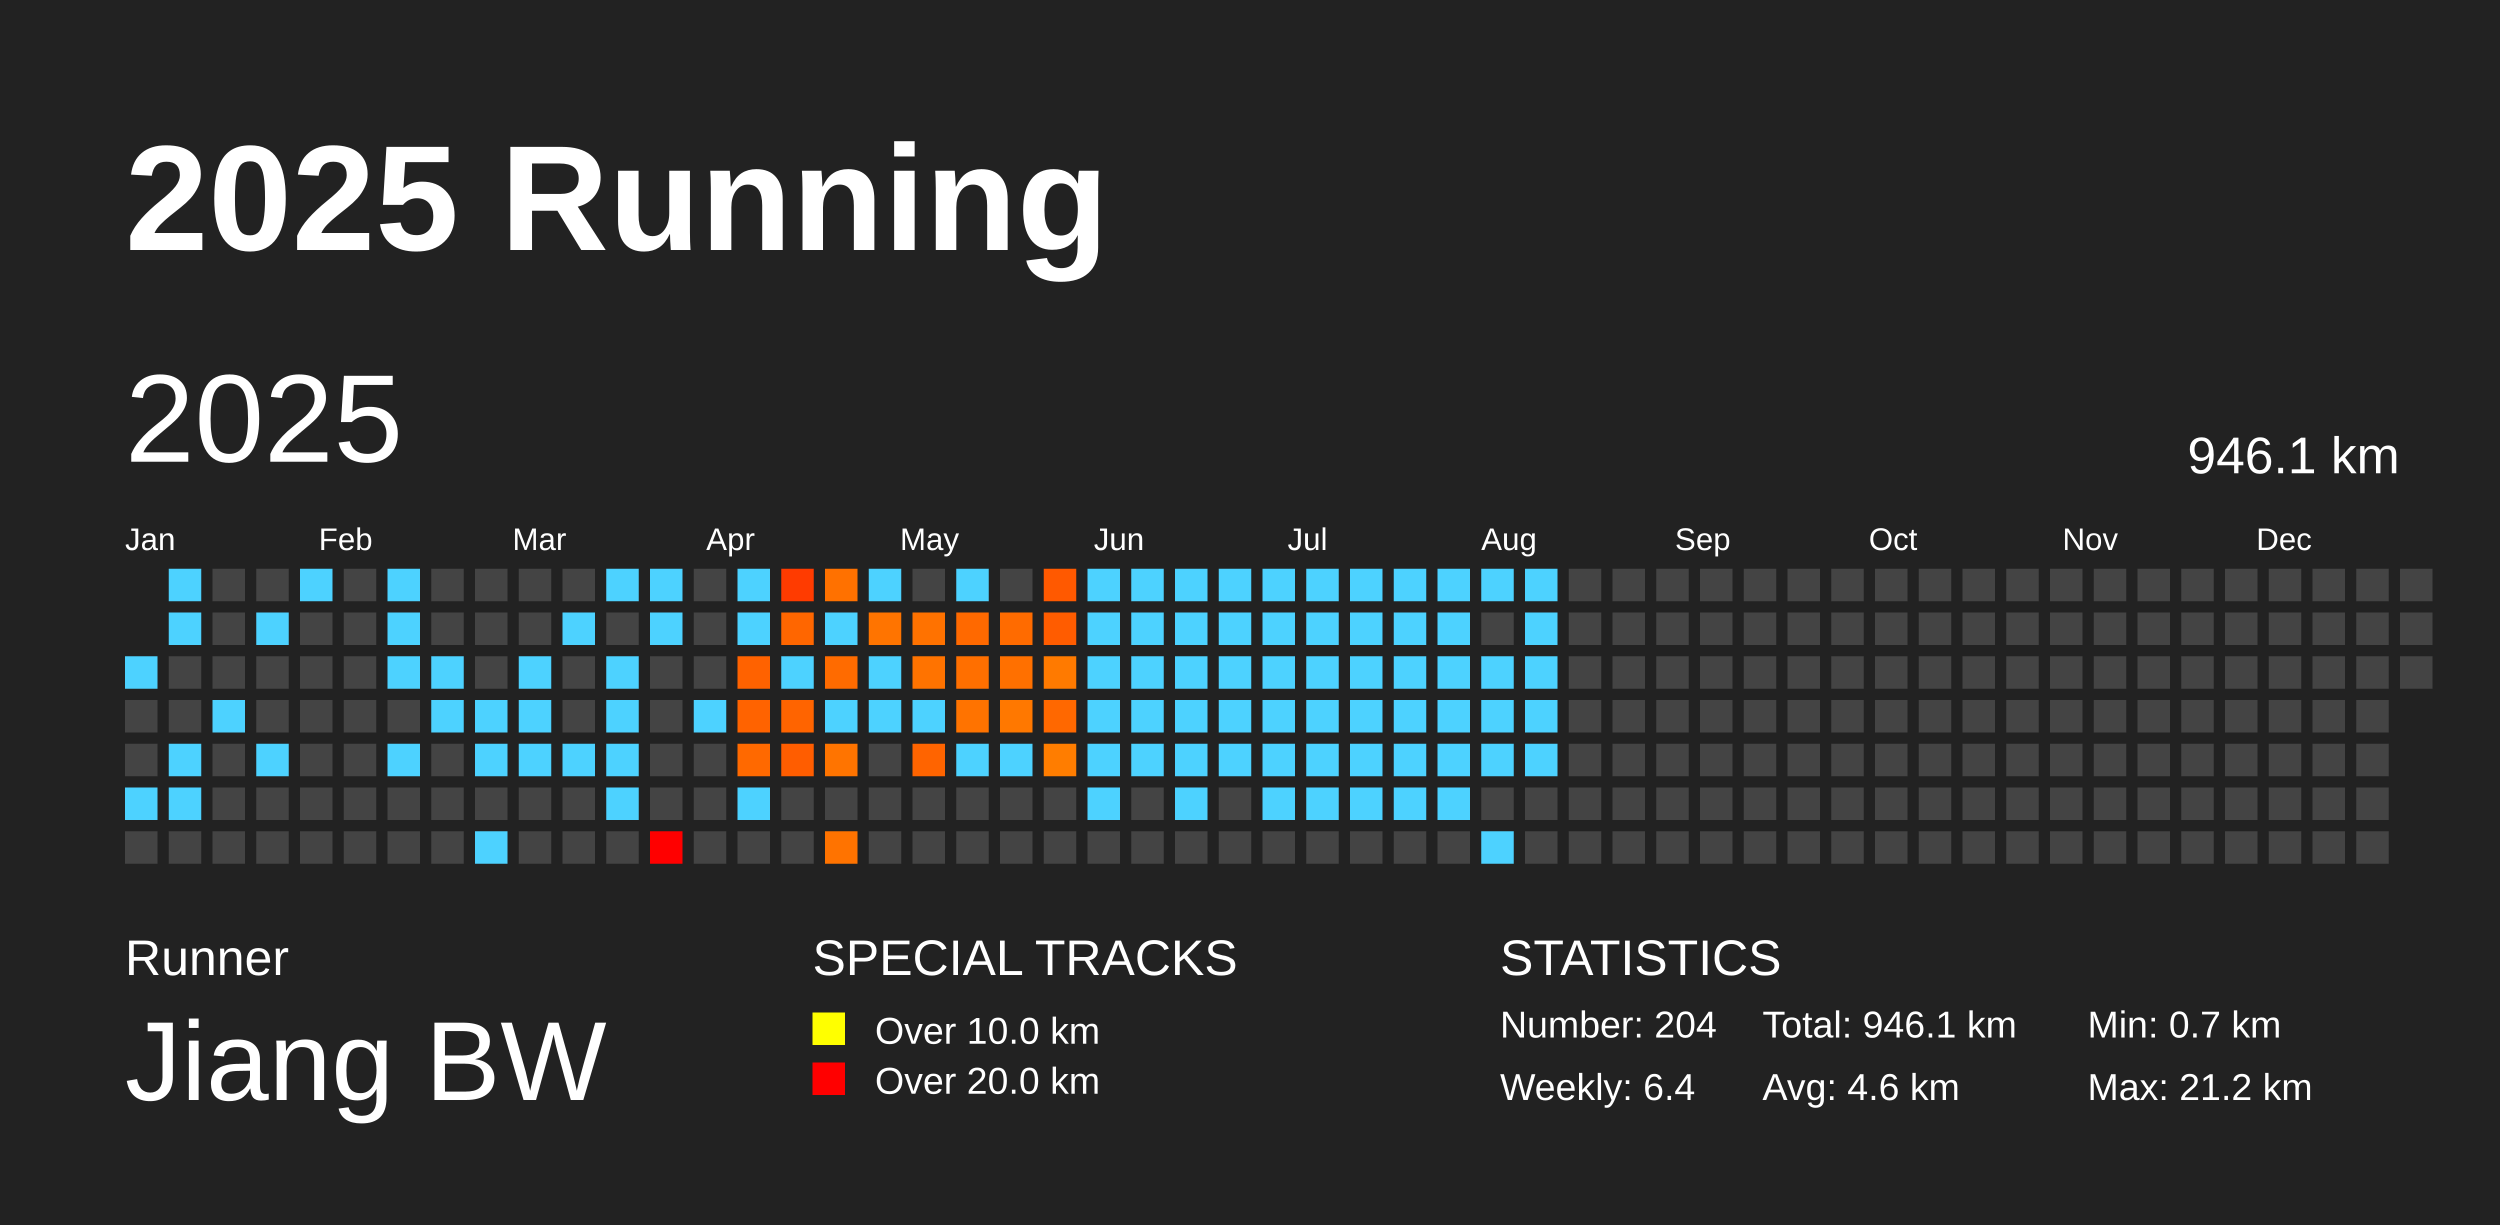
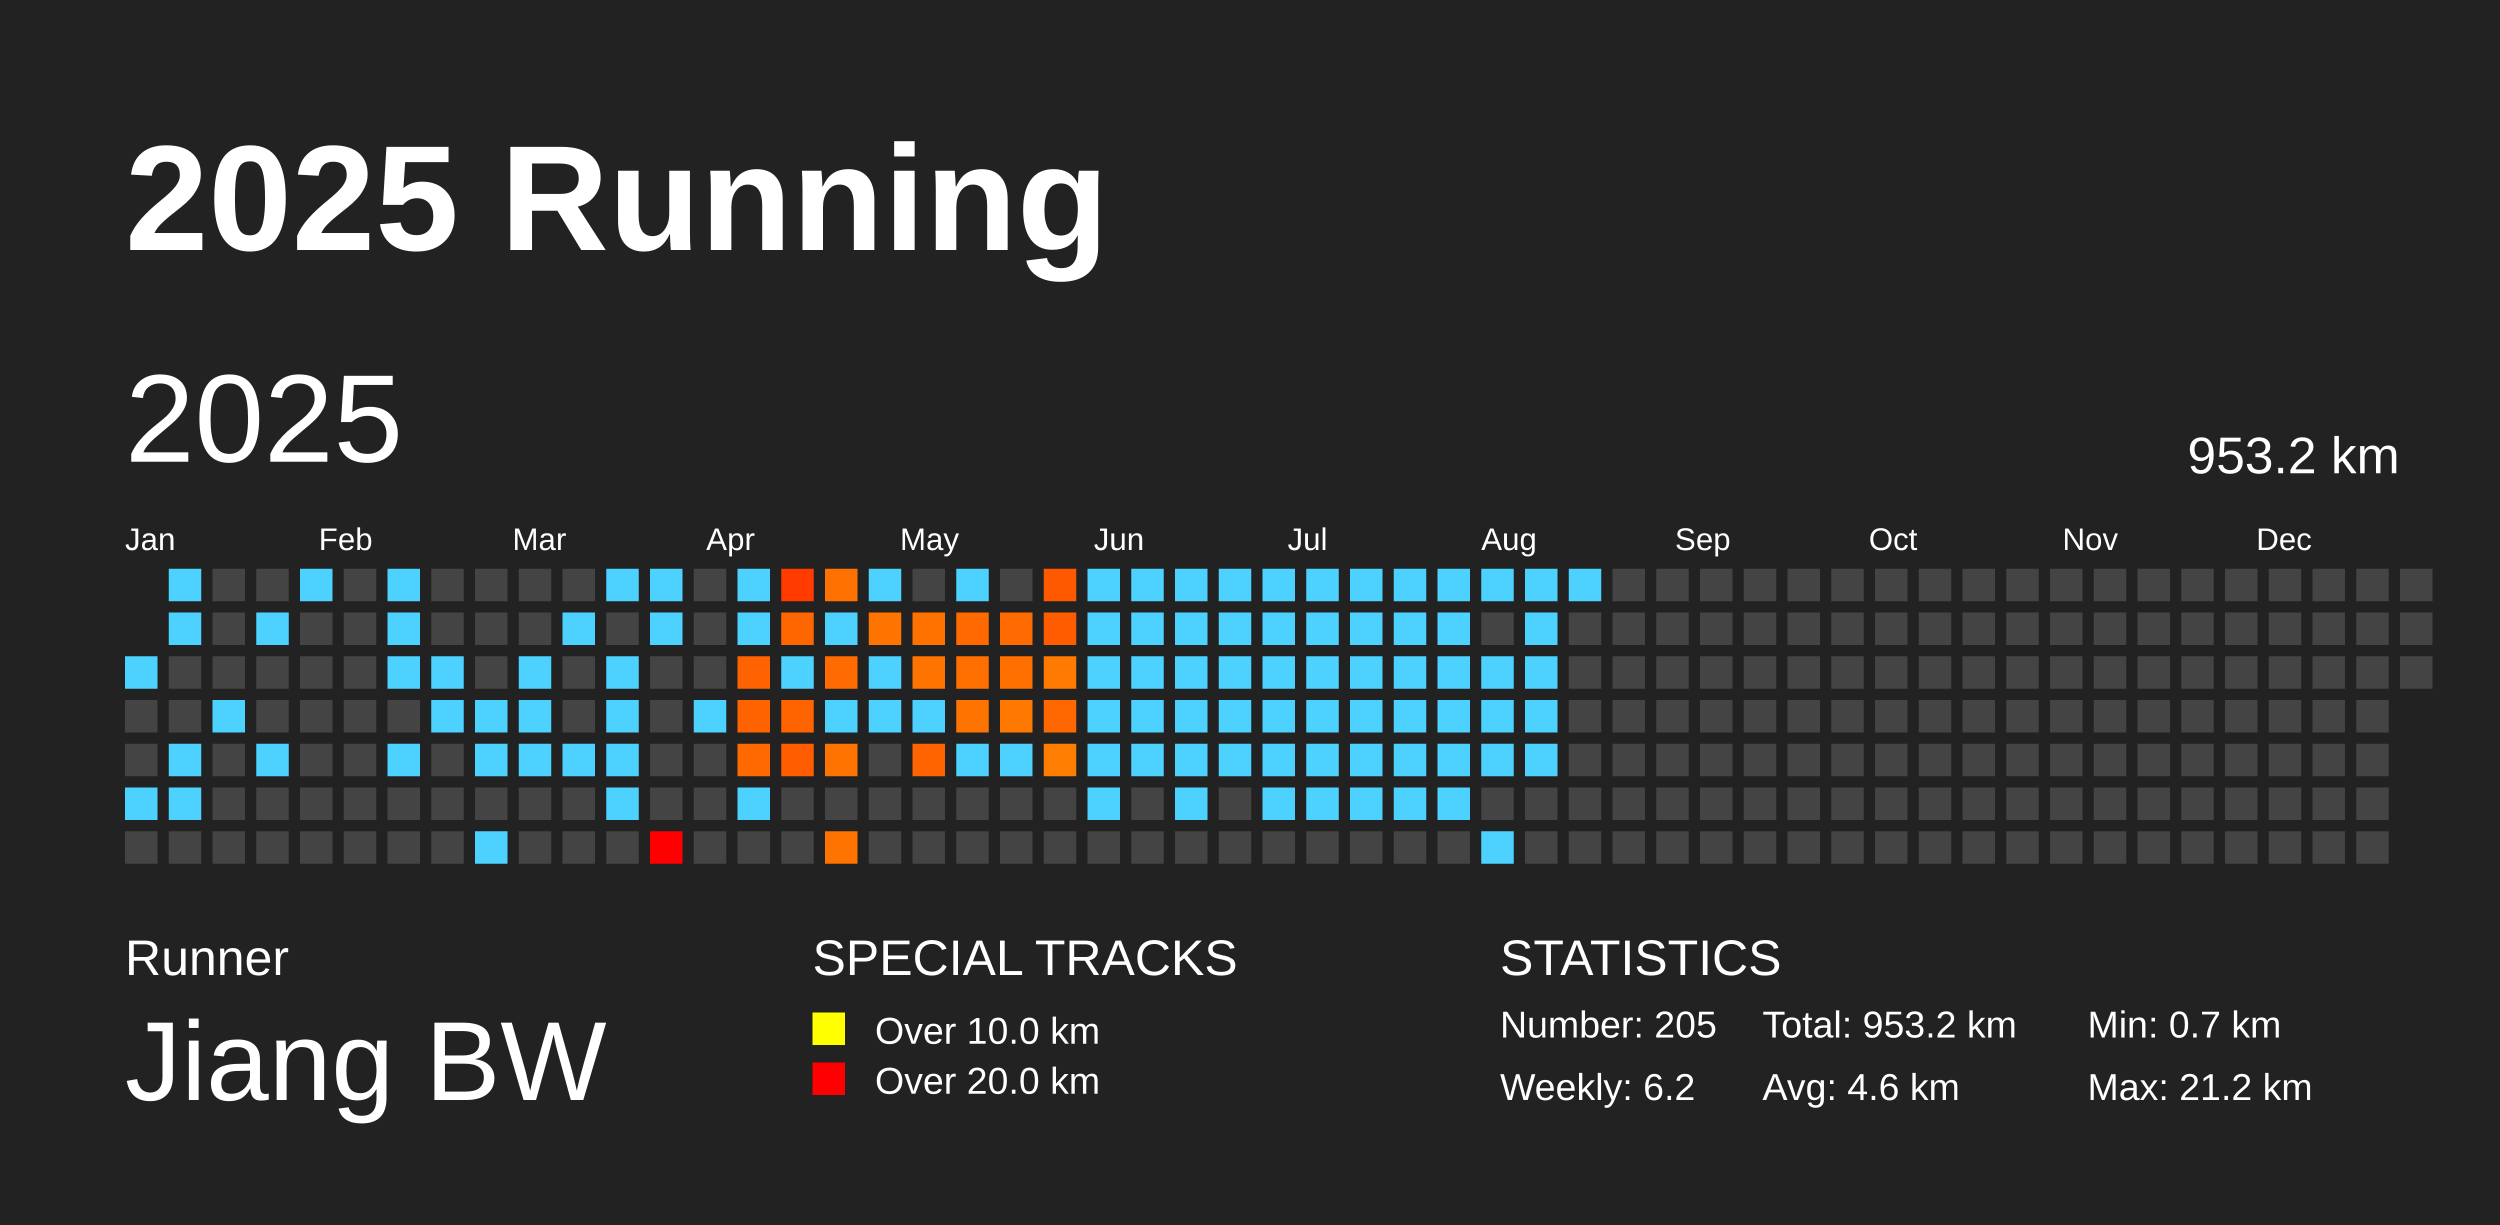
<svg xmlns="http://www.w3.org/2000/svg" baseProfile="full" height="98mm" version="1.1" viewBox="0,0,200,98" width="200mm">
  <defs />
  <rect fill="#222222" height="98" width="200" x="0" y="0" />
  <text fill="#FFFFFF" style="font-size:12px; font-family:Arial; font-weight:bold;" x="10" y="20">2025 Running</text>
  <text fill="#FFFFFF" style="font-size:4px; font-family:Arial" x="10" y="78">Runner</text>
  <text fill="#FFFFFF" style="font-size:9px; font-family:Arial" x="10" y="88">Jiang BW</text>
  <text fill="#FFFFFF" style="font-size:4px; font-family:Arial" x="65" y="78">SPECIAL TRACKS</text>
  <rect fill="yellow" height="2.6" width="2.6" x="65" y="81" />
  <text fill="#FFFFFF" style="font-size:3px; font-family:Arial" x="70" y="83.5">Over 10.0 km</text>
  <rect fill="red" height="2.6" width="2.6" x="65" y="85" />
  <text fill="#FFFFFF" style="font-size:3px; font-family:Arial" x="70" y="87.5">Over 20.0 km</text>
  <text fill="#FFFFFF" style="font-size:4px; font-family:Arial" x="120" y="78">STATISTICS</text>
-   <text fill="#FFFFFF" style="font-size:3px; font-family:Arial" x="120" y="83">Number: 204</text>
-   <text fill="#FFFFFF" style="font-size:3px; font-family:Arial" x="120" y="88">Weekly: 6.4</text>
-   <text fill="#FFFFFF" style="font-size:3px; font-family:Arial" x="141" y="83">Total: 946.1 km</text>
+   <text fill="#FFFFFF" style="font-size:3px; font-family:Arial" x="120" y="83">Number: 205</text>
+   <text fill="#FFFFFF" style="font-size:3px; font-family:Arial" x="120" y="88">Weekly: 6.2</text>
+   <text fill="#FFFFFF" style="font-size:3px; font-family:Arial" x="141" y="83">Total: 953.2 km</text>
  <text fill="#FFFFFF" style="font-size:3px; font-family:Arial" x="141" y="88">Avg: 4.6 km</text>
  <text fill="#FFFFFF" style="font-size:3px; font-family:Arial" x="167" y="83">Min: 0.7 km</text>
  <text fill="#FFFFFF" style="font-size:3px; font-family:Arial" x="167" y="88">Max: 21.2 km</text>
  <text dominant-baseline="hanging" fill="#FFFFFF" style="font-size:10.0px; font-family:Arial;" x="10" y="30">2025</text>
-   <text dominant-baseline="hanging" fill="#FFFFFF" style="font-size:4.125px; font-family:Arial;" x="175" y="35">946.1 km</text>
+   <text dominant-baseline="hanging" fill="#FFFFFF" style="font-size:4.125px; font-family:Arial;" x="175" y="35">953.2 km</text>
  <text fill="#FFFFFF" style="font-size:2.5px; font-family:Arial" x="10.0" y="44">Jan</text>
  <text fill="#FFFFFF" style="font-size:2.5px; font-family:Arial" x="25.5" y="44">Feb</text>
  <text fill="#FFFFFF" style="font-size:2.5px; font-family:Arial" x="41.0" y="44">Mar</text>
  <text fill="#FFFFFF" style="font-size:2.5px; font-family:Arial" x="56.5" y="44">Apr</text>
  <text fill="#FFFFFF" style="font-size:2.5px; font-family:Arial" x="72.0" y="44">May</text>
  <text fill="#FFFFFF" style="font-size:2.5px; font-family:Arial" x="87.5" y="44">Jun</text>
  <text fill="#FFFFFF" style="font-size:2.5px; font-family:Arial" x="103.0" y="44">Jul</text>
  <text fill="#FFFFFF" style="font-size:2.5px; font-family:Arial" x="118.5" y="44">Aug</text>
  <text fill="#FFFFFF" style="font-size:2.5px; font-family:Arial" x="134.0" y="44">Sep</text>
  <text fill="#FFFFFF" style="font-size:2.5px; font-family:Arial" x="149.5" y="44">Oct</text>
  <text fill="#FFFFFF" style="font-size:2.5px; font-family:Arial" x="165.0" y="44">Nov</text>
  <text fill="#FFFFFF" style="font-size:2.5px; font-family:Arial" x="180.5" y="44">Dec</text>
  <rect fill="#4dd2ff" height="2.6" width="2.6" x="10.0" y="52.5" />
  <rect fill="#444444" height="2.6" width="2.6" x="10.0" y="56.0" />
  <rect fill="#444444" height="2.6" width="2.6" x="10.0" y="59.5" />
  <rect fill="#4dd2ff" height="2.6" width="2.6" x="10.0" y="63.0" />
  <rect fill="#444444" height="2.6" width="2.6" x="10.0" y="66.5" />
  <rect fill="#4dd2ff" height="2.6" width="2.6" x="13.5" y="45.5" />
  <rect fill="#4dd2ff" height="2.6" width="2.6" x="13.5" y="49.0" />
  <rect fill="#444444" height="2.6" width="2.6" x="13.5" y="52.5" />
  <rect fill="#444444" height="2.6" width="2.6" x="13.5" y="56.0" />
  <rect fill="#4dd2ff" height="2.6" width="2.6" x="13.5" y="59.5" />
  <rect fill="#4dd2ff" height="2.6" width="2.6" x="13.5" y="63.0" />
  <rect fill="#444444" height="2.6" width="2.6" x="13.5" y="66.5" />
  <rect fill="#444444" height="2.6" width="2.6" x="17.0" y="45.5" />
  <rect fill="#444444" height="2.6" width="2.6" x="17.0" y="49.0" />
  <rect fill="#444444" height="2.6" width="2.6" x="17.0" y="52.5" />
  <rect fill="#4dd2ff" height="2.6" width="2.6" x="17.0" y="56.0" />
  <rect fill="#444444" height="2.6" width="2.6" x="17.0" y="59.5" />
  <rect fill="#444444" height="2.6" width="2.6" x="17.0" y="63.0" />
  <rect fill="#444444" height="2.6" width="2.6" x="17.0" y="66.5" />
  <rect fill="#444444" height="2.6" width="2.6" x="20.5" y="45.5" />
  <rect fill="#4dd2ff" height="2.6" width="2.6" x="20.5" y="49.0" />
  <rect fill="#444444" height="2.6" width="2.6" x="20.5" y="52.5" />
  <rect fill="#444444" height="2.6" width="2.6" x="20.5" y="56.0" />
  <rect fill="#4dd2ff" height="2.6" width="2.6" x="20.5" y="59.5" />
  <rect fill="#444444" height="2.6" width="2.6" x="20.5" y="63.0" />
  <rect fill="#444444" height="2.6" width="2.6" x="20.5" y="66.5" />
  <rect fill="#4dd2ff" height="2.6" width="2.6" x="24.0" y="45.5" />
  <rect fill="#444444" height="2.6" width="2.6" x="24.0" y="49.0" />
  <rect fill="#444444" height="2.6" width="2.6" x="24.0" y="52.5" />
  <rect fill="#444444" height="2.6" width="2.6" x="24.0" y="56.0" />
  <rect fill="#444444" height="2.6" width="2.6" x="24.0" y="59.5" />
  <rect fill="#444444" height="2.6" width="2.6" x="24.0" y="63.0" />
  <rect fill="#444444" height="2.6" width="2.6" x="24.0" y="66.5" />
  <rect fill="#444444" height="2.6" width="2.6" x="27.5" y="45.5" />
  <rect fill="#444444" height="2.6" width="2.6" x="27.5" y="49.0" />
  <rect fill="#444444" height="2.6" width="2.6" x="27.5" y="52.5" />
  <rect fill="#444444" height="2.6" width="2.6" x="27.5" y="56.0" />
  <rect fill="#444444" height="2.6" width="2.6" x="27.5" y="59.5" />
  <rect fill="#444444" height="2.6" width="2.6" x="27.5" y="63.0" />
  <rect fill="#444444" height="2.6" width="2.6" x="27.5" y="66.5" />
  <rect fill="#4dd2ff" height="2.6" width="2.6" x="31.0" y="45.5" />
  <rect fill="#4dd2ff" height="2.6" width="2.6" x="31.0" y="49.0" />
  <rect fill="#4dd2ff" height="2.6" width="2.6" x="31.0" y="52.5" />
  <rect fill="#444444" height="2.6" width="2.6" x="31.0" y="56.0" />
  <rect fill="#4dd2ff" height="2.6" width="2.6" x="31.0" y="59.5" />
  <rect fill="#444444" height="2.6" width="2.6" x="31.0" y="63.0" />
  <rect fill="#444444" height="2.6" width="2.6" x="31.0" y="66.5" />
  <rect fill="#444444" height="2.6" width="2.6" x="34.5" y="45.5" />
  <rect fill="#444444" height="2.6" width="2.6" x="34.5" y="49.0" />
  <rect fill="#4dd2ff" height="2.6" width="2.6" x="34.5" y="52.5" />
  <rect fill="#4dd2ff" height="2.6" width="2.6" x="34.5" y="56.0" />
  <rect fill="#444444" height="2.6" width="2.6" x="34.5" y="59.5" />
  <rect fill="#444444" height="2.6" width="2.6" x="34.5" y="63.0" />
  <rect fill="#444444" height="2.6" width="2.6" x="34.5" y="66.5" />
  <rect fill="#444444" height="2.6" width="2.6" x="38.0" y="45.5" />
  <rect fill="#444444" height="2.6" width="2.6" x="38.0" y="49.0" />
  <rect fill="#444444" height="2.6" width="2.6" x="38.0" y="52.5" />
  <rect fill="#4dd2ff" height="2.6" width="2.6" x="38.0" y="56.0" />
  <rect fill="#4dd2ff" height="2.6" width="2.6" x="38.0" y="59.5" />
  <rect fill="#444444" height="2.6" width="2.6" x="38.0" y="63.0" />
  <rect fill="#4dd2ff" height="2.6" width="2.6" x="38.0" y="66.5" />
  <rect fill="#444444" height="2.6" width="2.6" x="41.5" y="45.5" />
  <rect fill="#444444" height="2.6" width="2.6" x="41.5" y="49.0" />
  <rect fill="#4dd2ff" height="2.6" width="2.6" x="41.5" y="52.5" />
  <rect fill="#4dd2ff" height="2.6" width="2.6" x="41.5" y="56.0" />
  <rect fill="#4dd2ff" height="2.6" width="2.6" x="41.5" y="59.5" />
  <rect fill="#444444" height="2.6" width="2.6" x="41.5" y="63.0" />
  <rect fill="#444444" height="2.6" width="2.6" x="41.5" y="66.5" />
  <rect fill="#444444" height="2.6" width="2.6" x="45.0" y="45.5" />
  <rect fill="#4dd2ff" height="2.6" width="2.6" x="45.0" y="49.0" />
  <rect fill="#444444" height="2.6" width="2.6" x="45.0" y="52.5" />
  <rect fill="#444444" height="2.6" width="2.6" x="45.0" y="56.0" />
  <rect fill="#4dd2ff" height="2.6" width="2.6" x="45.0" y="59.5" />
  <rect fill="#444444" height="2.6" width="2.6" x="45.0" y="63.0" />
  <rect fill="#444444" height="2.6" width="2.6" x="45.0" y="66.5" />
  <rect fill="#4dd2ff" height="2.6" width="2.6" x="48.5" y="45.5" />
  <rect fill="#444444" height="2.6" width="2.6" x="48.5" y="49.0" />
  <rect fill="#4dd2ff" height="2.6" width="2.6" x="48.5" y="52.5" />
  <rect fill="#4dd2ff" height="2.6" width="2.6" x="48.5" y="56.0" />
  <rect fill="#4dd2ff" height="2.6" width="2.6" x="48.5" y="59.5" />
  <rect fill="#4dd2ff" height="2.6" width="2.6" x="48.5" y="63.0" />
  <rect fill="#444444" height="2.6" width="2.6" x="48.5" y="66.5" />
  <rect fill="#4dd2ff" height="2.6" width="2.6" x="52.0" y="45.5" />
  <rect fill="#4dd2ff" height="2.6" width="2.6" x="52.0" y="49.0" />
  <rect fill="#444444" height="2.6" width="2.6" x="52.0" y="52.5" />
  <rect fill="#444444" height="2.6" width="2.6" x="52.0" y="56.0" />
  <rect fill="#444444" height="2.6" width="2.6" x="52.0" y="59.5" />
  <rect fill="#444444" height="2.6" width="2.6" x="52.0" y="63.0" />
  <rect fill="red" height="2.6" width="2.6" x="52.0" y="66.5" />
  <rect fill="#444444" height="2.6" width="2.6" x="55.5" y="45.5" />
  <rect fill="#444444" height="2.6" width="2.6" x="55.5" y="49.0" />
  <rect fill="#444444" height="2.6" width="2.6" x="55.5" y="52.5" />
  <rect fill="#4dd2ff" height="2.6" width="2.6" x="55.5" y="56.0" />
  <rect fill="#444444" height="2.6" width="2.6" x="55.5" y="59.5" />
  <rect fill="#444444" height="2.6" width="2.6" x="55.5" y="63.0" />
  <rect fill="#444444" height="2.6" width="2.6" x="55.5" y="66.5" />
  <rect fill="#4dd2ff" height="2.6" width="2.6" x="59.0" y="45.5" />
  <rect fill="#4dd2ff" height="2.6" width="2.6" x="59.0" y="49.0" />
  <rect fill="#ff6200" height="2.6" width="2.6" x="59.0" y="52.5" />
  <rect fill="#ff6300" height="2.6" width="2.6" x="59.0" y="56.0" />
  <rect fill="#ff6900" height="2.6" width="2.6" x="59.0" y="59.5" />
  <rect fill="#4dd2ff" height="2.6" width="2.6" x="59.0" y="63.0" />
  <rect fill="#444444" height="2.6" width="2.6" x="59.0" y="66.5" />
  <rect fill="#ff3b00" height="2.6" width="2.6" x="62.5" y="45.5" />
  <rect fill="#ff6600" height="2.6" width="2.6" x="62.5" y="49.0" />
  <rect fill="#4dd2ff" height="2.6" width="2.6" x="62.5" y="52.5" />
  <rect fill="#ff6400" height="2.6" width="2.6" x="62.5" y="56.0" />
  <rect fill="#ff5d00" height="2.6" width="2.6" x="62.5" y="59.5" />
  <rect fill="#444444" height="2.6" width="2.6" x="62.5" y="63.0" />
  <rect fill="#444444" height="2.6" width="2.6" x="62.5" y="66.5" />
  <rect fill="#ff7100" height="2.6" width="2.6" x="66.0" y="45.5" />
  <rect fill="#4dd2ff" height="2.6" width="2.6" x="66.0" y="49.0" />
  <rect fill="#ff6b00" height="2.6" width="2.6" x="66.0" y="52.5" />
  <rect fill="#4dd2ff" height="2.6" width="2.6" x="66.0" y="56.0" />
  <rect fill="#ff7400" height="2.6" width="2.6" x="66.0" y="59.5" />
  <rect fill="#444444" height="2.6" width="2.6" x="66.0" y="63.0" />
  <rect fill="#ff7300" height="2.6" width="2.6" x="66.0" y="66.5" />
  <rect fill="#4dd2ff" height="2.6" width="2.6" x="69.5" y="45.5" />
  <rect fill="#ff7400" height="2.6" width="2.6" x="69.5" y="49.0" />
  <rect fill="#4dd2ff" height="2.6" width="2.6" x="69.5" y="52.5" />
  <rect fill="#4dd2ff" height="2.6" width="2.6" x="69.5" y="56.0" />
  <rect fill="#444444" height="2.6" width="2.6" x="69.5" y="59.5" />
  <rect fill="#444444" height="2.6" width="2.6" x="69.5" y="63.0" />
  <rect fill="#444444" height="2.6" width="2.6" x="69.5" y="66.5" />
  <rect fill="#444444" height="2.6" width="2.6" x="73.0" y="45.5" />
  <rect fill="#ff7200" height="2.6" width="2.6" x="73.0" y="49.0" />
  <rect fill="#ff7300" height="2.6" width="2.6" x="73.0" y="52.5" />
  <rect fill="#4dd2ff" height="2.6" width="2.6" x="73.0" y="56.0" />
  <rect fill="#ff6400" height="2.6" width="2.6" x="73.0" y="59.5" />
  <rect fill="#444444" height="2.6" width="2.6" x="73.0" y="63.0" />
  <rect fill="#444444" height="2.6" width="2.6" x="73.0" y="66.5" />
  <rect fill="#4dd2ff" height="2.6" width="2.6" x="76.5" y="45.5" />
  <rect fill="#ff6900" height="2.6" width="2.6" x="76.5" y="49.0" />
  <rect fill="#ff6f00" height="2.6" width="2.6" x="76.5" y="52.5" />
  <rect fill="#ff7300" height="2.6" width="2.6" x="76.5" y="56.0" />
  <rect fill="#4dd2ff" height="2.6" width="2.6" x="76.5" y="59.5" />
  <rect fill="#444444" height="2.6" width="2.6" x="76.5" y="63.0" />
  <rect fill="#444444" height="2.6" width="2.6" x="76.5" y="66.5" />
  <rect fill="#444444" height="2.6" width="2.6" x="80.0" y="45.5" />
  <rect fill="#ff6b00" height="2.6" width="2.6" x="80.0" y="49.0" />
  <rect fill="#ff7000" height="2.6" width="2.6" x="80.0" y="52.5" />
  <rect fill="#ff7800" height="2.6" width="2.6" x="80.0" y="56.0" />
  <rect fill="#4dd2ff" height="2.6" width="2.6" x="80.0" y="59.5" />
  <rect fill="#444444" height="2.6" width="2.6" x="80.0" y="63.0" />
  <rect fill="#444444" height="2.6" width="2.6" x="80.0" y="66.5" />
  <rect fill="#ff5900" height="2.6" width="2.6" x="83.5" y="45.5" />
  <rect fill="#ff5c00" height="2.6" width="2.6" x="83.5" y="49.0" />
  <rect fill="#ff7a00" height="2.6" width="2.6" x="83.5" y="52.5" />
  <rect fill="#ff6800" height="2.6" width="2.6" x="83.5" y="56.0" />
  <rect fill="#ff7d00" height="2.6" width="2.6" x="83.5" y="59.5" />
  <rect fill="#444444" height="2.6" width="2.6" x="83.5" y="63.0" />
  <rect fill="#444444" height="2.6" width="2.6" x="83.5" y="66.5" />
  <rect fill="#4dd2ff" height="2.6" width="2.6" x="87.0" y="45.5" />
  <rect fill="#4dd2ff" height="2.6" width="2.6" x="87.0" y="49.0" />
  <rect fill="#4dd2ff" height="2.6" width="2.6" x="87.0" y="52.5" />
  <rect fill="#4dd2ff" height="2.6" width="2.6" x="87.0" y="56.0" />
  <rect fill="#4dd2ff" height="2.6" width="2.6" x="87.0" y="59.5" />
  <rect fill="#4dd2ff" height="2.6" width="2.6" x="87.0" y="63.0" />
  <rect fill="#444444" height="2.6" width="2.6" x="87.0" y="66.5" />
  <rect fill="#4dd2ff" height="2.6" width="2.6" x="90.5" y="45.5" />
  <rect fill="#4dd2ff" height="2.6" width="2.6" x="90.5" y="49.0" />
  <rect fill="#4dd2ff" height="2.6" width="2.6" x="90.5" y="52.5" />
  <rect fill="#4dd2ff" height="2.6" width="2.6" x="90.5" y="56.0" />
  <rect fill="#4dd2ff" height="2.6" width="2.6" x="90.5" y="59.5" />
  <rect fill="#444444" height="2.6" width="2.6" x="90.5" y="63.0" />
  <rect fill="#444444" height="2.6" width="2.6" x="90.5" y="66.5" />
  <rect fill="#4dd2ff" height="2.6" width="2.6" x="94.0" y="45.5" />
  <rect fill="#4dd2ff" height="2.6" width="2.6" x="94.0" y="49.0" />
  <rect fill="#4dd2ff" height="2.6" width="2.6" x="94.0" y="52.5" />
  <rect fill="#4dd2ff" height="2.6" width="2.6" x="94.0" y="56.0" />
  <rect fill="#4dd2ff" height="2.6" width="2.6" x="94.0" y="59.5" />
  <rect fill="#4dd2ff" height="2.6" width="2.6" x="94.0" y="63.0" />
  <rect fill="#444444" height="2.6" width="2.6" x="94.0" y="66.5" />
  <rect fill="#4dd2ff" height="2.6" width="2.6" x="97.5" y="45.5" />
  <rect fill="#4dd2ff" height="2.6" width="2.6" x="97.5" y="49.0" />
  <rect fill="#4dd2ff" height="2.6" width="2.6" x="97.5" y="52.5" />
  <rect fill="#4dd2ff" height="2.6" width="2.6" x="97.5" y="56.0" />
  <rect fill="#4dd2ff" height="2.6" width="2.6" x="97.5" y="59.5" />
  <rect fill="#444444" height="2.6" width="2.6" x="97.5" y="63.0" />
  <rect fill="#444444" height="2.6" width="2.6" x="97.5" y="66.5" />
  <rect fill="#4dd2ff" height="2.6" width="2.6" x="101.0" y="45.5" />
  <rect fill="#4dd2ff" height="2.6" width="2.6" x="101.0" y="49.0" />
  <rect fill="#4dd2ff" height="2.6" width="2.6" x="101.0" y="52.5" />
  <rect fill="#4dd2ff" height="2.6" width="2.6" x="101.0" y="56.0" />
  <rect fill="#4dd2ff" height="2.6" width="2.6" x="101.0" y="59.5" />
  <rect fill="#4dd2ff" height="2.6" width="2.6" x="101.0" y="63.0" />
  <rect fill="#444444" height="2.6" width="2.6" x="101.0" y="66.5" />
  <rect fill="#4dd2ff" height="2.6" width="2.6" x="104.5" y="45.5" />
  <rect fill="#4dd2ff" height="2.6" width="2.6" x="104.5" y="49.0" />
  <rect fill="#4dd2ff" height="2.6" width="2.6" x="104.5" y="52.5" />
  <rect fill="#4dd2ff" height="2.6" width="2.6" x="104.5" y="56.0" />
  <rect fill="#4dd2ff" height="2.6" width="2.6" x="104.5" y="59.5" />
  <rect fill="#4dd2ff" height="2.6" width="2.6" x="104.5" y="63.0" />
  <rect fill="#444444" height="2.6" width="2.6" x="104.5" y="66.5" />
  <rect fill="#4dd2ff" height="2.6" width="2.6" x="108.0" y="45.5" />
  <rect fill="#4dd2ff" height="2.6" width="2.6" x="108.0" y="49.0" />
  <rect fill="#4dd2ff" height="2.6" width="2.6" x="108.0" y="52.5" />
  <rect fill="#4dd2ff" height="2.6" width="2.6" x="108.0" y="56.0" />
  <rect fill="#4dd2ff" height="2.6" width="2.6" x="108.0" y="59.5" />
  <rect fill="#4dd2ff" height="2.6" width="2.6" x="108.0" y="63.0" />
  <rect fill="#444444" height="2.6" width="2.6" x="108.0" y="66.5" />
  <rect fill="#4dd2ff" height="2.6" width="2.6" x="111.5" y="45.5" />
  <rect fill="#4dd2ff" height="2.6" width="2.6" x="111.5" y="49.0" />
  <rect fill="#4dd2ff" height="2.6" width="2.6" x="111.5" y="52.5" />
  <rect fill="#4dd2ff" height="2.6" width="2.6" x="111.5" y="56.0" />
  <rect fill="#4dd2ff" height="2.6" width="2.6" x="111.5" y="59.5" />
  <rect fill="#4dd2ff" height="2.6" width="2.6" x="111.5" y="63.0" />
  <rect fill="#444444" height="2.6" width="2.6" x="111.5" y="66.5" />
  <rect fill="#4dd2ff" height="2.6" width="2.6" x="115.0" y="45.5" />
  <rect fill="#4dd2ff" height="2.6" width="2.6" x="115.0" y="49.0" />
  <rect fill="#4dd2ff" height="2.6" width="2.6" x="115.0" y="52.5" />
  <rect fill="#4dd2ff" height="2.6" width="2.6" x="115.0" y="56.0" />
  <rect fill="#4dd2ff" height="2.6" width="2.6" x="115.0" y="59.5" />
  <rect fill="#4dd2ff" height="2.6" width="2.6" x="115.0" y="63.0" />
  <rect fill="#444444" height="2.6" width="2.6" x="115.0" y="66.5" />
  <rect fill="#4dd2ff" height="2.6" width="2.6" x="118.5" y="45.5" />
  <rect fill="#444444" height="2.6" width="2.6" x="118.5" y="49.0" />
  <rect fill="#4dd2ff" height="2.6" width="2.6" x="118.5" y="52.5" />
  <rect fill="#4dd2ff" height="2.6" width="2.6" x="118.5" y="56.0" />
  <rect fill="#4dd2ff" height="2.6" width="2.6" x="118.5" y="59.5" />
  <rect fill="#444444" height="2.6" width="2.6" x="118.5" y="63.0" />
  <rect fill="#4dd2ff" height="2.6" width="2.6" x="118.5" y="66.5" />
  <rect fill="#4dd2ff" height="2.6" width="2.6" x="122.0" y="45.5" />
  <rect fill="#4dd2ff" height="2.6" width="2.6" x="122.0" y="49.0" />
  <rect fill="#4dd2ff" height="2.6" width="2.6" x="122.0" y="52.5" />
  <rect fill="#4dd2ff" height="2.6" width="2.6" x="122.0" y="56.0" />
  <rect fill="#4dd2ff" height="2.6" width="2.6" x="122.0" y="59.5" />
  <rect fill="#444444" height="2.6" width="2.6" x="122.0" y="63.0" />
  <rect fill="#444444" height="2.6" width="2.6" x="122.0" y="66.5" />
-   <rect fill="#444444" height="2.6" width="2.6" x="125.5" y="45.5" />
+   <rect fill="#4dd2ff" height="2.6" width="2.6" x="125.5" y="45.5" />
  <rect fill="#444444" height="2.6" width="2.6" x="125.5" y="49.0" />
  <rect fill="#444444" height="2.6" width="2.6" x="125.5" y="52.5" />
  <rect fill="#444444" height="2.6" width="2.6" x="125.5" y="56.0" />
  <rect fill="#444444" height="2.6" width="2.6" x="125.5" y="59.5" />
  <rect fill="#444444" height="2.6" width="2.6" x="125.5" y="63.0" />
  <rect fill="#444444" height="2.6" width="2.6" x="125.5" y="66.5" />
  <rect fill="#444444" height="2.6" width="2.6" x="129.0" y="45.5" />
  <rect fill="#444444" height="2.6" width="2.6" x="129.0" y="49.0" />
  <rect fill="#444444" height="2.6" width="2.6" x="129.0" y="52.5" />
  <rect fill="#444444" height="2.6" width="2.6" x="129.0" y="56.0" />
  <rect fill="#444444" height="2.6" width="2.6" x="129.0" y="59.5" />
  <rect fill="#444444" height="2.6" width="2.6" x="129.0" y="63.0" />
  <rect fill="#444444" height="2.6" width="2.6" x="129.0" y="66.5" />
  <rect fill="#444444" height="2.6" width="2.6" x="132.5" y="45.5" />
  <rect fill="#444444" height="2.6" width="2.6" x="132.5" y="49.0" />
  <rect fill="#444444" height="2.6" width="2.6" x="132.5" y="52.5" />
  <rect fill="#444444" height="2.6" width="2.6" x="132.5" y="56.0" />
  <rect fill="#444444" height="2.6" width="2.6" x="132.5" y="59.5" />
  <rect fill="#444444" height="2.6" width="2.6" x="132.5" y="63.0" />
  <rect fill="#444444" height="2.6" width="2.6" x="132.5" y="66.5" />
  <rect fill="#444444" height="2.6" width="2.6" x="136.0" y="45.5" />
  <rect fill="#444444" height="2.6" width="2.6" x="136.0" y="49.0" />
  <rect fill="#444444" height="2.6" width="2.6" x="136.0" y="52.5" />
  <rect fill="#444444" height="2.6" width="2.6" x="136.0" y="56.0" />
  <rect fill="#444444" height="2.6" width="2.6" x="136.0" y="59.5" />
  <rect fill="#444444" height="2.6" width="2.6" x="136.0" y="63.0" />
  <rect fill="#444444" height="2.6" width="2.6" x="136.0" y="66.5" />
  <rect fill="#444444" height="2.6" width="2.6" x="139.5" y="45.5" />
  <rect fill="#444444" height="2.6" width="2.6" x="139.5" y="49.0" />
  <rect fill="#444444" height="2.6" width="2.6" x="139.5" y="52.5" />
  <rect fill="#444444" height="2.6" width="2.6" x="139.5" y="56.0" />
  <rect fill="#444444" height="2.6" width="2.6" x="139.5" y="59.5" />
  <rect fill="#444444" height="2.6" width="2.6" x="139.5" y="63.0" />
  <rect fill="#444444" height="2.6" width="2.6" x="139.5" y="66.5" />
  <rect fill="#444444" height="2.6" width="2.6" x="143.0" y="45.5" />
  <rect fill="#444444" height="2.6" width="2.6" x="143.0" y="49.0" />
  <rect fill="#444444" height="2.6" width="2.6" x="143.0" y="52.5" />
  <rect fill="#444444" height="2.6" width="2.6" x="143.0" y="56.0" />
  <rect fill="#444444" height="2.6" width="2.6" x="143.0" y="59.5" />
  <rect fill="#444444" height="2.6" width="2.6" x="143.0" y="63.0" />
  <rect fill="#444444" height="2.6" width="2.6" x="143.0" y="66.5" />
  <rect fill="#444444" height="2.6" width="2.6" x="146.5" y="45.5" />
  <rect fill="#444444" height="2.6" width="2.6" x="146.5" y="49.0" />
  <rect fill="#444444" height="2.6" width="2.6" x="146.5" y="52.5" />
  <rect fill="#444444" height="2.6" width="2.6" x="146.5" y="56.0" />
  <rect fill="#444444" height="2.6" width="2.6" x="146.5" y="59.5" />
  <rect fill="#444444" height="2.6" width="2.6" x="146.5" y="63.0" />
  <rect fill="#444444" height="2.6" width="2.6" x="146.5" y="66.5" />
  <rect fill="#444444" height="2.6" width="2.6" x="150.0" y="45.5" />
  <rect fill="#444444" height="2.6" width="2.6" x="150.0" y="49.0" />
  <rect fill="#444444" height="2.6" width="2.6" x="150.0" y="52.5" />
  <rect fill="#444444" height="2.6" width="2.6" x="150.0" y="56.0" />
  <rect fill="#444444" height="2.6" width="2.6" x="150.0" y="59.5" />
  <rect fill="#444444" height="2.6" width="2.6" x="150.0" y="63.0" />
  <rect fill="#444444" height="2.6" width="2.6" x="150.0" y="66.5" />
  <rect fill="#444444" height="2.6" width="2.6" x="153.5" y="45.5" />
  <rect fill="#444444" height="2.6" width="2.6" x="153.5" y="49.0" />
  <rect fill="#444444" height="2.6" width="2.6" x="153.5" y="52.5" />
  <rect fill="#444444" height="2.6" width="2.6" x="153.5" y="56.0" />
  <rect fill="#444444" height="2.6" width="2.6" x="153.5" y="59.5" />
  <rect fill="#444444" height="2.6" width="2.6" x="153.5" y="63.0" />
  <rect fill="#444444" height="2.6" width="2.6" x="153.5" y="66.5" />
  <rect fill="#444444" height="2.6" width="2.6" x="157.0" y="45.5" />
  <rect fill="#444444" height="2.6" width="2.6" x="157.0" y="49.0" />
  <rect fill="#444444" height="2.6" width="2.6" x="157.0" y="52.5" />
  <rect fill="#444444" height="2.6" width="2.6" x="157.0" y="56.0" />
  <rect fill="#444444" height="2.6" width="2.6" x="157.0" y="59.5" />
  <rect fill="#444444" height="2.6" width="2.6" x="157.0" y="63.0" />
  <rect fill="#444444" height="2.6" width="2.6" x="157.0" y="66.5" />
  <rect fill="#444444" height="2.6" width="2.6" x="160.5" y="45.5" />
  <rect fill="#444444" height="2.6" width="2.6" x="160.5" y="49.0" />
  <rect fill="#444444" height="2.6" width="2.6" x="160.5" y="52.5" />
  <rect fill="#444444" height="2.6" width="2.6" x="160.5" y="56.0" />
  <rect fill="#444444" height="2.6" width="2.6" x="160.5" y="59.5" />
  <rect fill="#444444" height="2.6" width="2.6" x="160.5" y="63.0" />
  <rect fill="#444444" height="2.6" width="2.6" x="160.5" y="66.5" />
  <rect fill="#444444" height="2.6" width="2.6" x="164.0" y="45.5" />
  <rect fill="#444444" height="2.6" width="2.6" x="164.0" y="49.0" />
  <rect fill="#444444" height="2.6" width="2.6" x="164.0" y="52.5" />
  <rect fill="#444444" height="2.6" width="2.6" x="164.0" y="56.0" />
  <rect fill="#444444" height="2.6" width="2.6" x="164.0" y="59.5" />
  <rect fill="#444444" height="2.6" width="2.6" x="164.0" y="63.0" />
  <rect fill="#444444" height="2.6" width="2.6" x="164.0" y="66.5" />
  <rect fill="#444444" height="2.6" width="2.6" x="167.5" y="45.5" />
  <rect fill="#444444" height="2.6" width="2.6" x="167.5" y="49.0" />
  <rect fill="#444444" height="2.6" width="2.6" x="167.5" y="52.5" />
  <rect fill="#444444" height="2.6" width="2.6" x="167.5" y="56.0" />
  <rect fill="#444444" height="2.6" width="2.6" x="167.5" y="59.5" />
  <rect fill="#444444" height="2.6" width="2.6" x="167.5" y="63.0" />
  <rect fill="#444444" height="2.6" width="2.6" x="167.5" y="66.5" />
  <rect fill="#444444" height="2.6" width="2.6" x="171.0" y="45.5" />
  <rect fill="#444444" height="2.6" width="2.6" x="171.0" y="49.0" />
  <rect fill="#444444" height="2.6" width="2.6" x="171.0" y="52.5" />
  <rect fill="#444444" height="2.6" width="2.6" x="171.0" y="56.0" />
  <rect fill="#444444" height="2.6" width="2.6" x="171.0" y="59.5" />
  <rect fill="#444444" height="2.6" width="2.6" x="171.0" y="63.0" />
  <rect fill="#444444" height="2.6" width="2.6" x="171.0" y="66.5" />
  <rect fill="#444444" height="2.6" width="2.6" x="174.5" y="45.5" />
  <rect fill="#444444" height="2.6" width="2.6" x="174.5" y="49.0" />
  <rect fill="#444444" height="2.6" width="2.6" x="174.5" y="52.5" />
  <rect fill="#444444" height="2.6" width="2.6" x="174.5" y="56.0" />
  <rect fill="#444444" height="2.6" width="2.6" x="174.5" y="59.5" />
  <rect fill="#444444" height="2.6" width="2.6" x="174.5" y="63.0" />
  <rect fill="#444444" height="2.6" width="2.6" x="174.5" y="66.5" />
  <rect fill="#444444" height="2.6" width="2.6" x="178.0" y="45.5" />
  <rect fill="#444444" height="2.6" width="2.6" x="178.0" y="49.0" />
  <rect fill="#444444" height="2.6" width="2.6" x="178.0" y="52.5" />
  <rect fill="#444444" height="2.6" width="2.6" x="178.0" y="56.0" />
  <rect fill="#444444" height="2.6" width="2.6" x="178.0" y="59.5" />
  <rect fill="#444444" height="2.6" width="2.6" x="178.0" y="63.0" />
  <rect fill="#444444" height="2.6" width="2.6" x="178.0" y="66.5" />
  <rect fill="#444444" height="2.6" width="2.6" x="181.5" y="45.5" />
  <rect fill="#444444" height="2.6" width="2.6" x="181.5" y="49.0" />
  <rect fill="#444444" height="2.6" width="2.6" x="181.5" y="52.5" />
  <rect fill="#444444" height="2.6" width="2.6" x="181.5" y="56.0" />
  <rect fill="#444444" height="2.6" width="2.6" x="181.5" y="59.5" />
  <rect fill="#444444" height="2.6" width="2.6" x="181.5" y="63.0" />
  <rect fill="#444444" height="2.6" width="2.6" x="181.5" y="66.5" />
  <rect fill="#444444" height="2.6" width="2.6" x="185.0" y="45.5" />
  <rect fill="#444444" height="2.6" width="2.6" x="185.0" y="49.0" />
  <rect fill="#444444" height="2.6" width="2.6" x="185.0" y="52.5" />
  <rect fill="#444444" height="2.6" width="2.6" x="185.0" y="56.0" />
  <rect fill="#444444" height="2.6" width="2.6" x="185.0" y="59.5" />
  <rect fill="#444444" height="2.6" width="2.6" x="185.0" y="63.0" />
  <rect fill="#444444" height="2.6" width="2.6" x="185.0" y="66.5" />
  <rect fill="#444444" height="2.6" width="2.6" x="188.5" y="45.5" />
  <rect fill="#444444" height="2.6" width="2.6" x="188.5" y="49.0" />
  <rect fill="#444444" height="2.6" width="2.6" x="188.5" y="52.5" />
  <rect fill="#444444" height="2.6" width="2.6" x="188.5" y="56.0" />
  <rect fill="#444444" height="2.6" width="2.6" x="188.5" y="59.5" />
  <rect fill="#444444" height="2.6" width="2.6" x="188.5" y="63.0" />
  <rect fill="#444444" height="2.6" width="2.6" x="188.5" y="66.5" />
  <rect fill="#444444" height="2.6" width="2.6" x="192.0" y="45.5" />
  <rect fill="#444444" height="2.6" width="2.6" x="192.0" y="49.0" />
  <rect fill="#444444" height="2.6" width="2.6" x="192.0" y="52.5" />
</svg>
